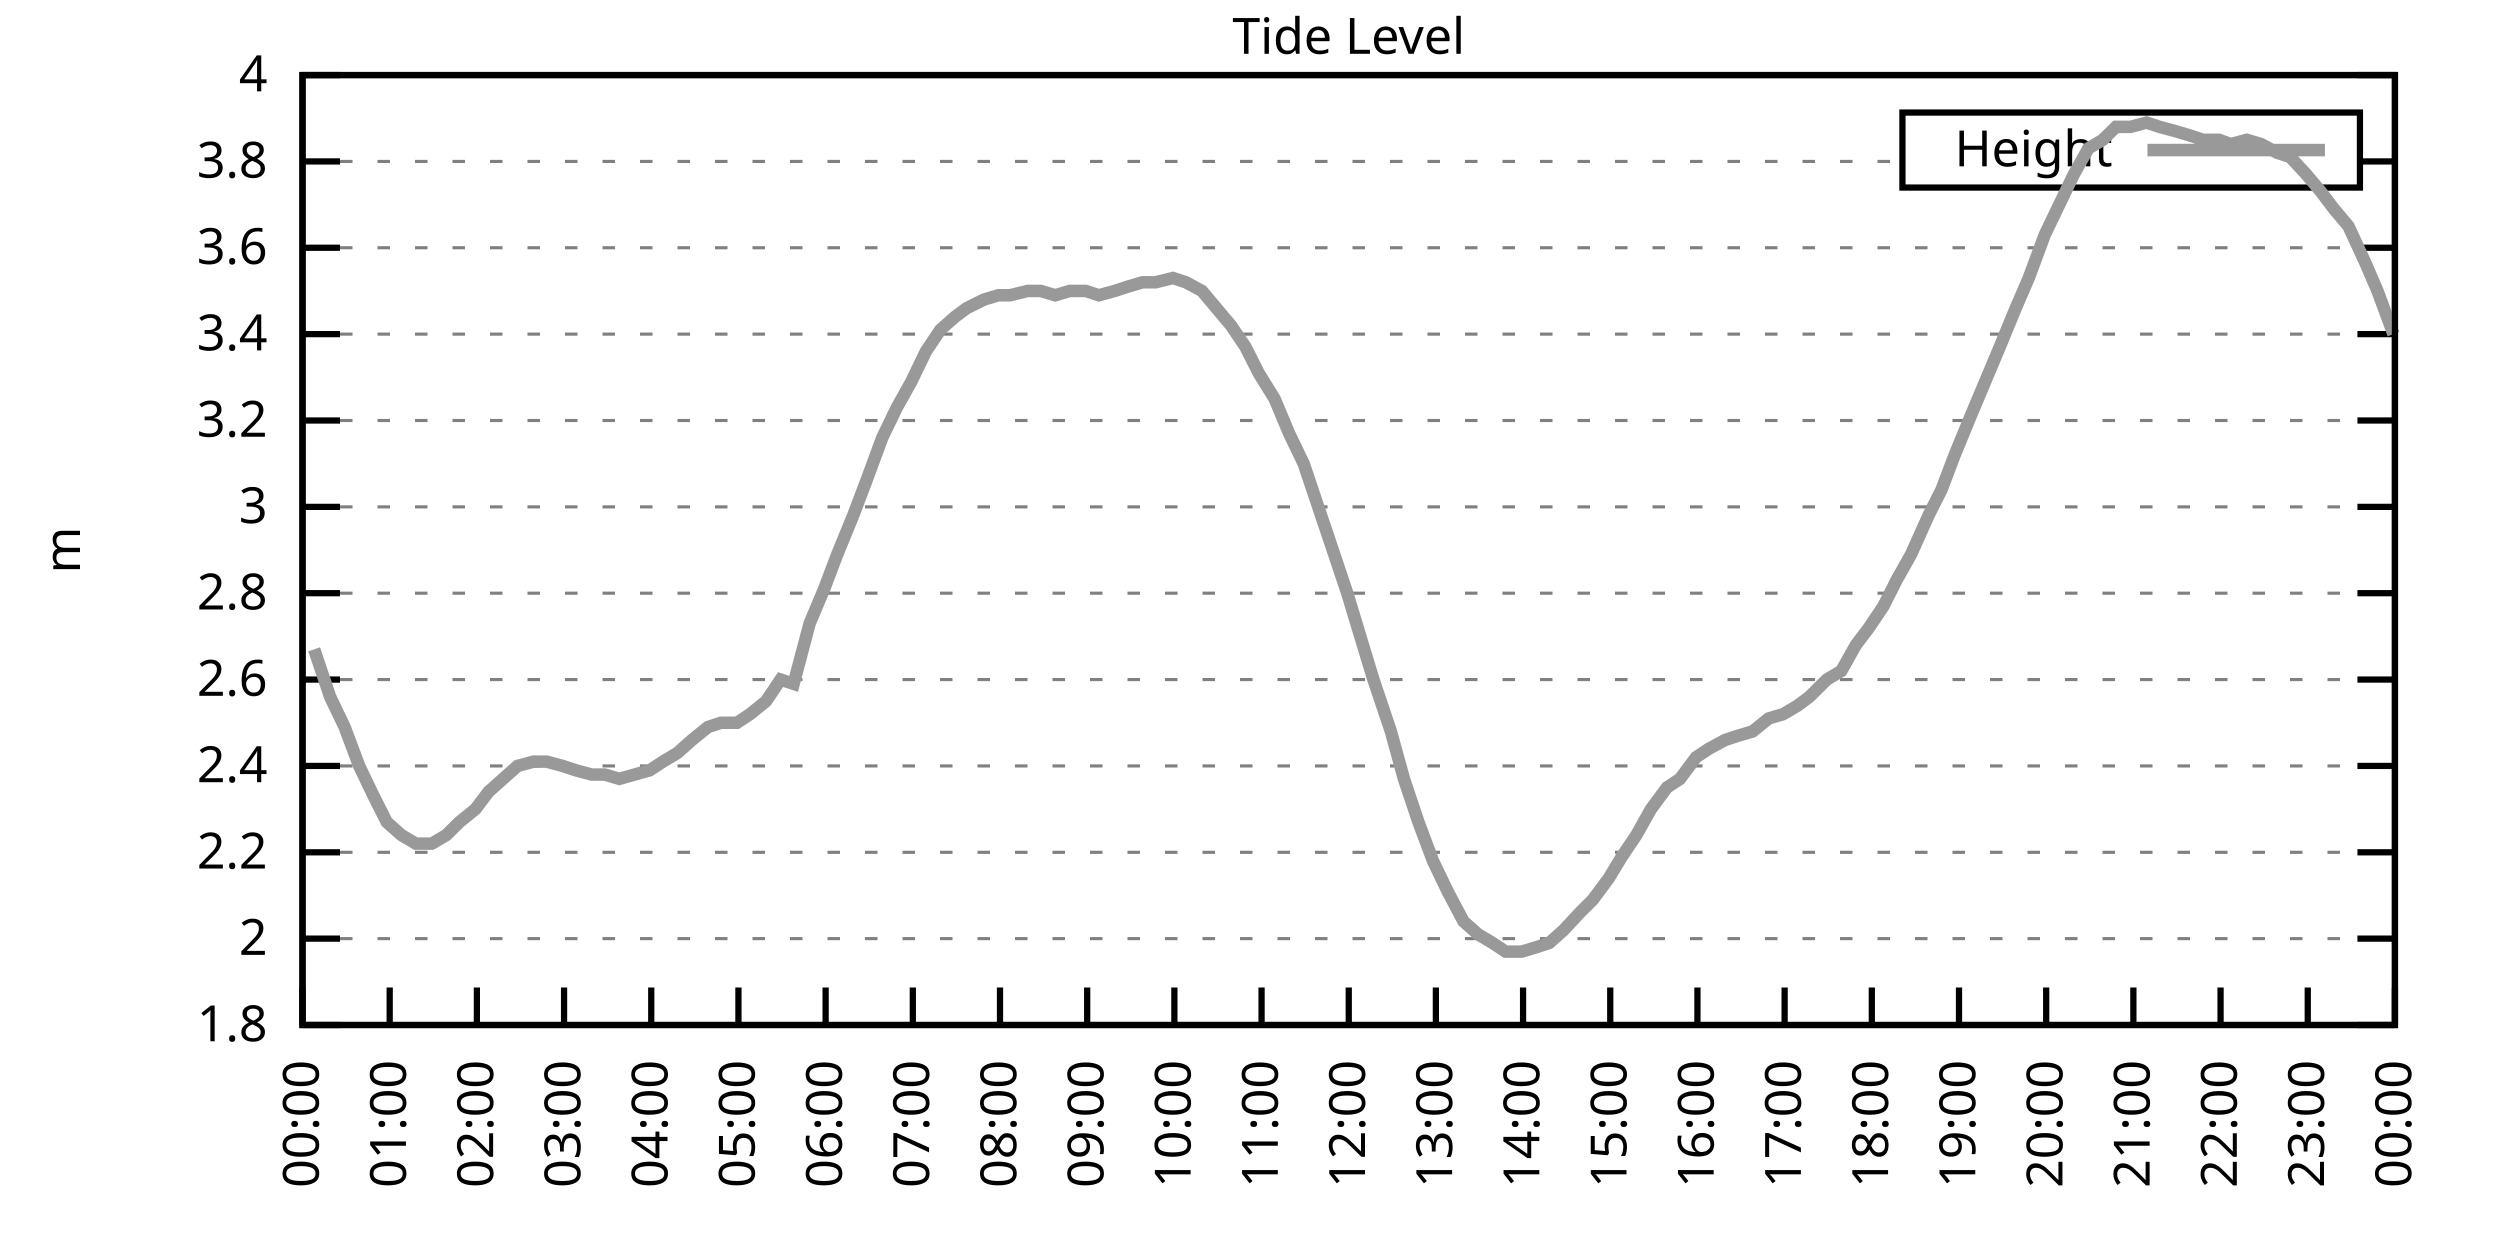
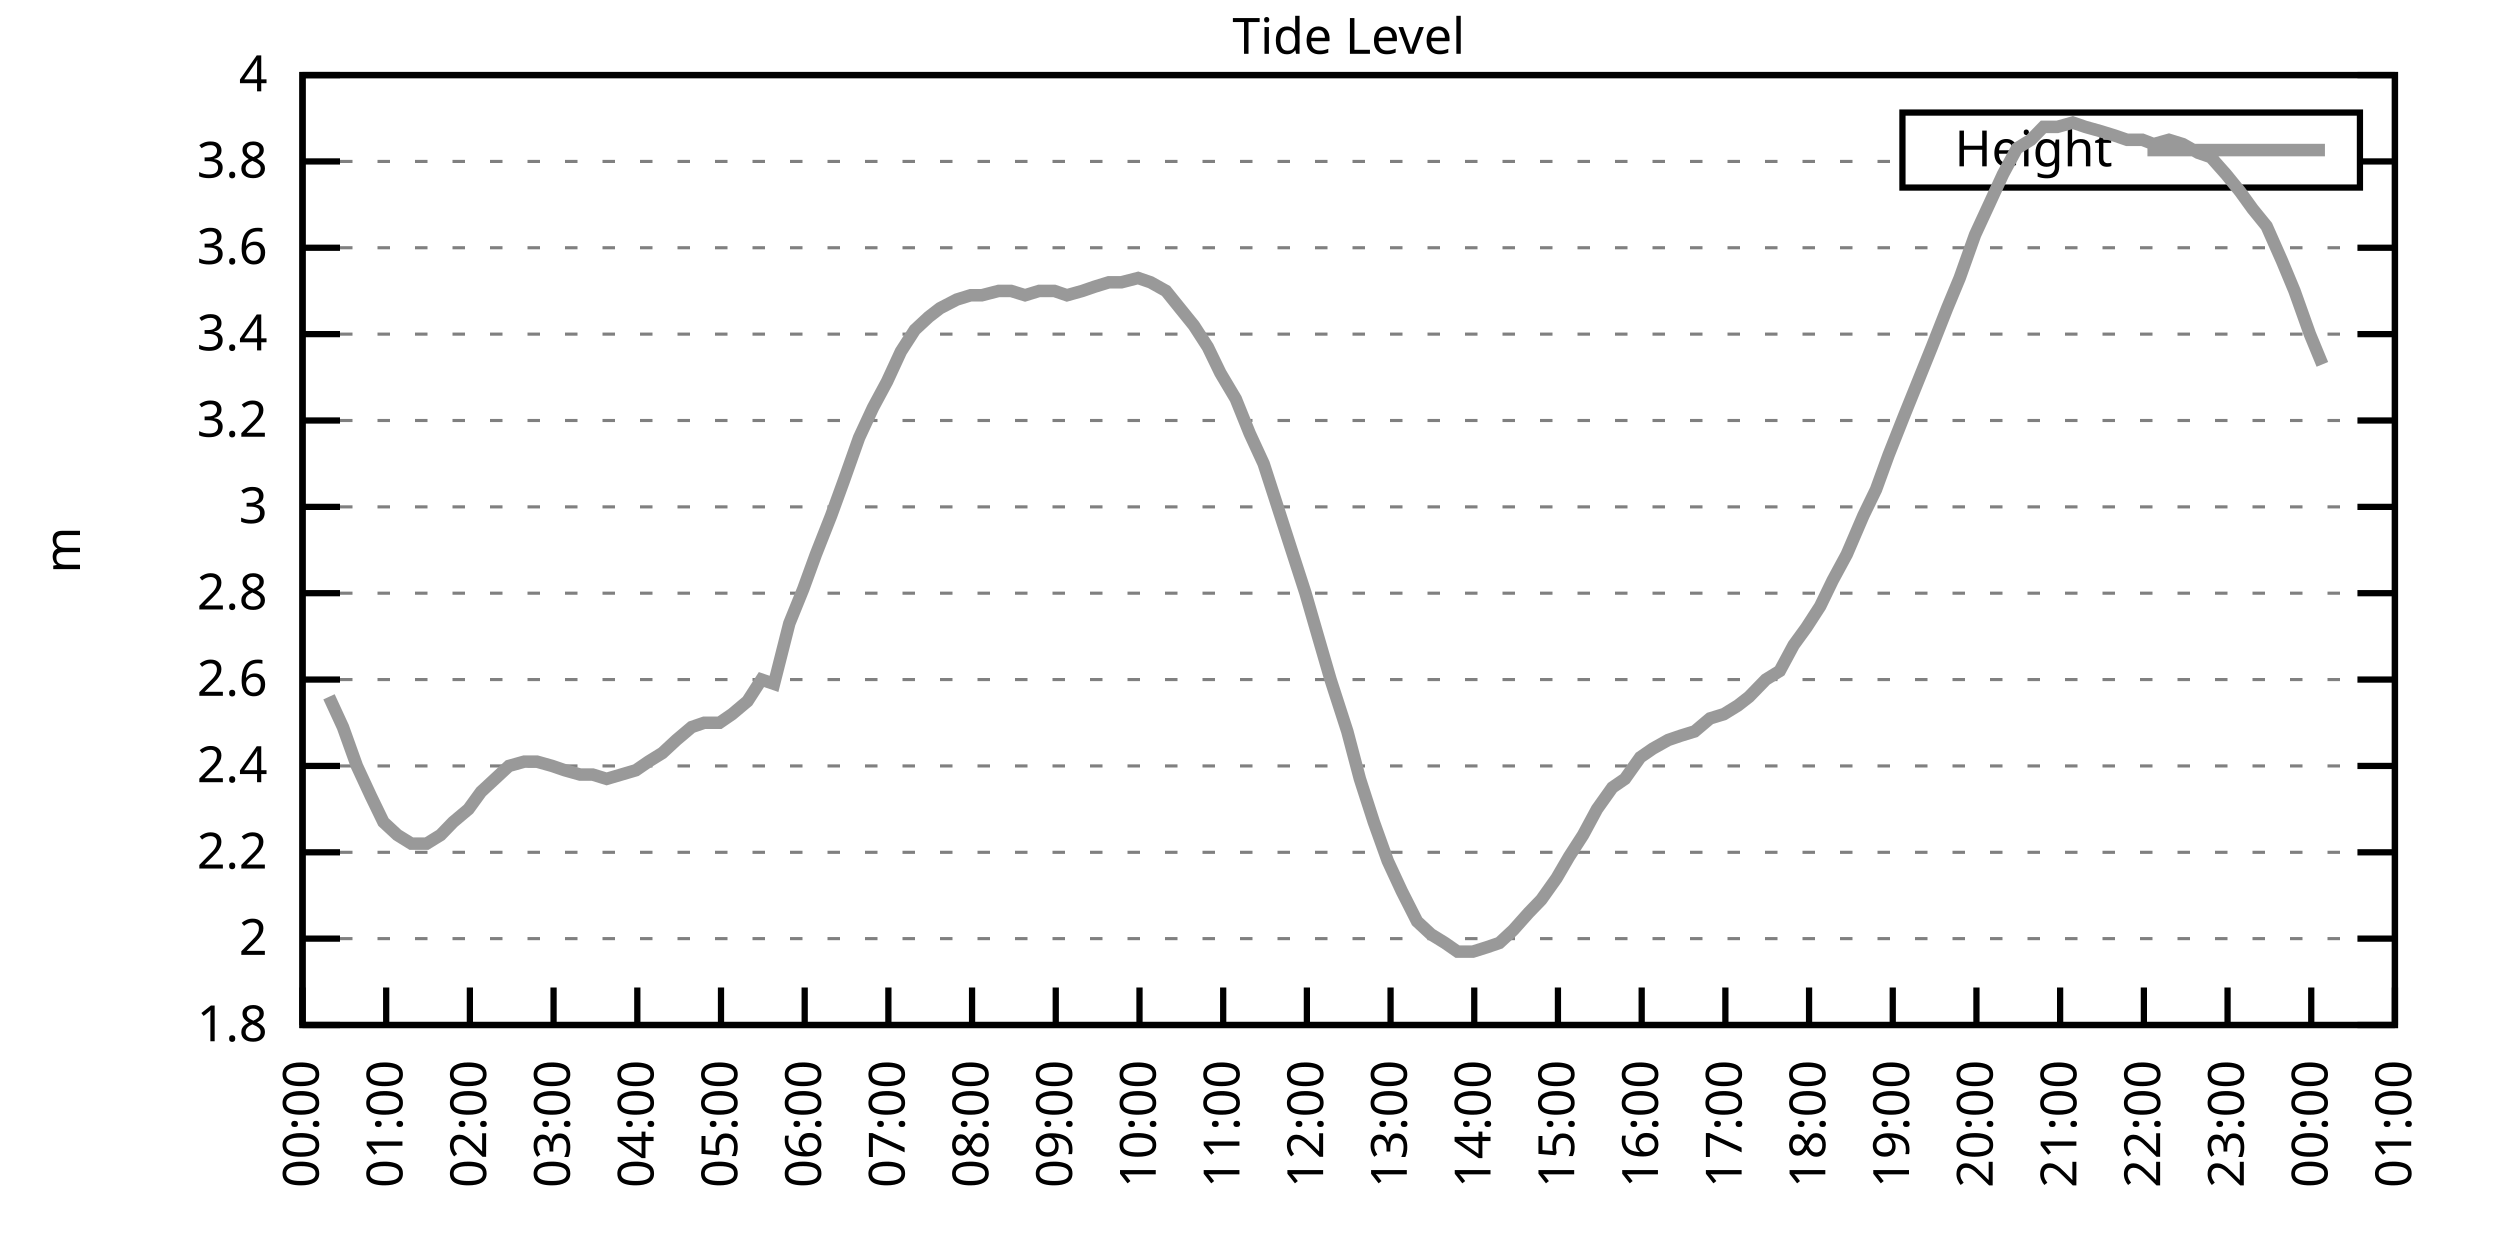
<svg xmlns="http://www.w3.org/2000/svg" xmlns:xlink="http://www.w3.org/1999/xlink" width="400" height="200" viewBox="0 0 400 200">
  <g id="gnuplot_canvas">
    <rect x="0" y="0" width="400" height="200" fill="none" />
    <defs>
      <circle id="gpDot" r="0.5" stroke-width="0.5" stroke="currentColor" />
      <path id="gpPt0" stroke-width="0.333" stroke="currentColor" d="M-1,0 h2 M0,-1 v2" />
      <path id="gpPt1" stroke-width="0.333" stroke="currentColor" d="M-1,-1 L1,1 M1,-1 L-1,1" />
      <path id="gpPt2" stroke-width="0.333" stroke="currentColor" d="M-1,0 L1,0 M0,-1 L0,1 M-1,-1 L1,1 M-1,1 L1,-1" />
      <rect id="gpPt3" stroke-width="0.333" stroke="currentColor" x="-1" y="-1" width="2" height="2" />
      <rect id="gpPt4" stroke-width="0.333" stroke="currentColor" fill="currentColor" x="-1" y="-1" width="2" height="2" />
      <circle id="gpPt5" stroke-width="0.333" stroke="currentColor" cx="0" cy="0" r="1" />
      <use xlink:href="#gpPt5" id="gpPt6" fill="currentColor" stroke="none" />
      <path id="gpPt7" stroke-width="0.333" stroke="currentColor" d="M0,-1.33 L-1.33,0.67 L1.33,0.67 z" />
      <use xlink:href="#gpPt7" id="gpPt8" fill="currentColor" stroke="none" />
      <use xlink:href="#gpPt7" id="gpPt9" stroke="currentColor" transform="rotate(180)" />
      <use xlink:href="#gpPt9" id="gpPt10" fill="currentColor" stroke="none" />
      <use xlink:href="#gpPt3" id="gpPt11" stroke="currentColor" transform="rotate(45)" />
      <use xlink:href="#gpPt11" id="gpPt12" fill="currentColor" stroke="none" />
      <path id="gpPt13" stroke-width="0.333" stroke="currentColor" d="M0,1.330 L1.265,0.411 L0.782,-1.067 L-0.782,-1.076 L-1.265,0.411 z" />
      <use xlink:href="#gpPt13" id="gpPt14" fill="currentColor" stroke="none" />
      <filter id="textbox" filterUnits="objectBoundingBox" x="0" y="0" height="1" width="1">
        <feFlood flood-color="white" flood-opacity="1" result="bgnd" />
        <feComposite in="SourceGraphic" in2="bgnd" operator="atop" />
      </filter>
      <filter id="greybox" filterUnits="objectBoundingBox" x="0" y="0" height="1" width="1">
        <feFlood flood-color="lightgrey" flood-opacity="1" result="grey" />
        <feComposite in="SourceGraphic" in2="grey" operator="atop" />
      </filter>
    </defs>
    <g fill="none" color="white" stroke="currentColor" stroke-width="1.00" stroke-linecap="butt" stroke-linejoin="miter">
</g>
    <g fill="none" color="black" stroke="currentColor" stroke-width="1.00" stroke-linecap="butt" stroke-linejoin="miter">
      <g stroke="none" shape-rendering="crispEdges">
        <polygon fill="rgb(255, 255, 255)" points="48.40,164.00 383.18,164.00 383.18,12.02 48.40,12.02 " />
      </g>
    </g>
    <g fill="none" color="black" stroke="currentColor" stroke-width="1.00" stroke-linecap="butt" stroke-linejoin="miter">
</g>
    <g fill="none" color="black" stroke="black" stroke-width="0.50" stroke-linecap="butt" stroke-linejoin="miter">
</g>
    <g fill="none" color="gray" stroke="currentColor" stroke-width="0.50" stroke-linecap="butt" stroke-linejoin="miter">
      <path stroke="gray" stroke-dasharray="2,4" class="gridline" d="M48.40,164.00 L383.19,164.00  " />
    </g>
    <g fill="none" color="gray" stroke="gray" stroke-width="1.00" stroke-linecap="butt" stroke-linejoin="miter">
</g>
    <g fill="none" color="black" stroke="currentColor" stroke-width="1.00" stroke-linecap="butt" stroke-linejoin="miter">
      <path stroke="black" d="M48.40,164.00 L54.40,164.00 M383.19,164.00 L377.19,164.00  " />
      <g transform="translate(42.80,166.60)" stroke="none" fill="black" font-family="Sans" font-size="8.00" text-anchor="end">
        <text>
          <tspan font-family="Sans"> 1.8</tspan>
        </text>
      </g>
    </g>
    <g fill="none" color="black" stroke="currentColor" stroke-width="1.00" stroke-linecap="butt" stroke-linejoin="miter">
</g>
    <g fill="none" color="black" stroke="black" stroke-width="0.50" stroke-linecap="butt" stroke-linejoin="miter">
</g>
    <g fill="none" color="gray" stroke="currentColor" stroke-width="0.50" stroke-linecap="butt" stroke-linejoin="miter">
      <path stroke="gray" stroke-dasharray="2,4" class="gridline" d="M48.40,150.18 L383.19,150.18  " />
    </g>
    <g fill="none" color="gray" stroke="gray" stroke-width="1.00" stroke-linecap="butt" stroke-linejoin="miter">
</g>
    <g fill="none" color="black" stroke="currentColor" stroke-width="1.00" stroke-linecap="butt" stroke-linejoin="miter">
      <path stroke="black" d="M48.40,150.18 L54.40,150.18 M383.19,150.18 L377.19,150.18  " />
      <g transform="translate(42.80,152.78)" stroke="none" fill="black" font-family="Sans" font-size="8.00" text-anchor="end">
        <text>
          <tspan font-family="Sans"> 2</tspan>
        </text>
      </g>
    </g>
    <g fill="none" color="black" stroke="currentColor" stroke-width="1.00" stroke-linecap="butt" stroke-linejoin="miter">
</g>
    <g fill="none" color="black" stroke="black" stroke-width="0.50" stroke-linecap="butt" stroke-linejoin="miter">
</g>
    <g fill="none" color="gray" stroke="currentColor" stroke-width="0.50" stroke-linecap="butt" stroke-linejoin="miter">
      <path stroke="gray" stroke-dasharray="2,4" class="gridline" d="M48.40,136.37 L383.19,136.37  " />
    </g>
    <g fill="none" color="gray" stroke="gray" stroke-width="1.00" stroke-linecap="butt" stroke-linejoin="miter">
</g>
    <g fill="none" color="black" stroke="currentColor" stroke-width="1.00" stroke-linecap="butt" stroke-linejoin="miter">
      <path stroke="black" d="M48.40,136.37 L54.40,136.37 M383.19,136.37 L377.19,136.37  " />
      <g transform="translate(42.80,138.97)" stroke="none" fill="black" font-family="Sans" font-size="8.00" text-anchor="end">
        <text>
          <tspan font-family="Sans"> 2.2</tspan>
        </text>
      </g>
    </g>
    <g fill="none" color="black" stroke="currentColor" stroke-width="1.00" stroke-linecap="butt" stroke-linejoin="miter">
</g>
    <g fill="none" color="black" stroke="black" stroke-width="0.50" stroke-linecap="butt" stroke-linejoin="miter">
</g>
    <g fill="none" color="gray" stroke="currentColor" stroke-width="0.50" stroke-linecap="butt" stroke-linejoin="miter">
      <path stroke="gray" stroke-dasharray="2,4" class="gridline" d="M48.40,122.55 L383.19,122.55  " />
    </g>
    <g fill="none" color="gray" stroke="gray" stroke-width="1.00" stroke-linecap="butt" stroke-linejoin="miter">
</g>
    <g fill="none" color="black" stroke="currentColor" stroke-width="1.00" stroke-linecap="butt" stroke-linejoin="miter">
      <path stroke="black" d="M48.40,122.55 L54.40,122.55 M383.19,122.55 L377.19,122.55  " />
      <g transform="translate(42.80,125.15)" stroke="none" fill="black" font-family="Sans" font-size="8.00" text-anchor="end">
        <text>
          <tspan font-family="Sans"> 2.4</tspan>
        </text>
      </g>
    </g>
    <g fill="none" color="black" stroke="currentColor" stroke-width="1.00" stroke-linecap="butt" stroke-linejoin="miter">
</g>
    <g fill="none" color="black" stroke="black" stroke-width="0.50" stroke-linecap="butt" stroke-linejoin="miter">
</g>
    <g fill="none" color="gray" stroke="currentColor" stroke-width="0.50" stroke-linecap="butt" stroke-linejoin="miter">
      <path stroke="gray" stroke-dasharray="2,4" class="gridline" d="M48.40,108.73 L383.19,108.73  " />
    </g>
    <g fill="none" color="gray" stroke="gray" stroke-width="1.00" stroke-linecap="butt" stroke-linejoin="miter">
</g>
    <g fill="none" color="black" stroke="currentColor" stroke-width="1.00" stroke-linecap="butt" stroke-linejoin="miter">
      <path stroke="black" d="M48.40,108.73 L54.40,108.73 M383.19,108.73 L377.19,108.73  " />
      <g transform="translate(42.80,111.33)" stroke="none" fill="black" font-family="Sans" font-size="8.00" text-anchor="end">
        <text>
          <tspan font-family="Sans"> 2.6</tspan>
        </text>
      </g>
    </g>
    <g fill="none" color="black" stroke="currentColor" stroke-width="1.00" stroke-linecap="butt" stroke-linejoin="miter">
</g>
    <g fill="none" color="black" stroke="black" stroke-width="0.50" stroke-linecap="butt" stroke-linejoin="miter">
</g>
    <g fill="none" color="gray" stroke="currentColor" stroke-width="0.50" stroke-linecap="butt" stroke-linejoin="miter">
      <path stroke="gray" stroke-dasharray="2,4" class="gridline" d="M48.40,94.91 L383.19,94.91  " />
    </g>
    <g fill="none" color="gray" stroke="gray" stroke-width="1.00" stroke-linecap="butt" stroke-linejoin="miter">
</g>
    <g fill="none" color="black" stroke="currentColor" stroke-width="1.00" stroke-linecap="butt" stroke-linejoin="miter">
      <path stroke="black" d="M48.40,94.91 L54.40,94.91 M383.19,94.91 L377.19,94.91  " />
      <g transform="translate(42.80,97.51)" stroke="none" fill="black" font-family="Sans" font-size="8.00" text-anchor="end">
        <text>
          <tspan font-family="Sans"> 2.8</tspan>
        </text>
      </g>
    </g>
    <g fill="none" color="black" stroke="currentColor" stroke-width="1.00" stroke-linecap="butt" stroke-linejoin="miter">
</g>
    <g fill="none" color="black" stroke="black" stroke-width="0.50" stroke-linecap="butt" stroke-linejoin="miter">
</g>
    <g fill="none" color="gray" stroke="currentColor" stroke-width="0.50" stroke-linecap="butt" stroke-linejoin="miter">
      <path stroke="gray" stroke-dasharray="2,4" class="gridline" d="M48.40,81.10 L383.19,81.10  " />
    </g>
    <g fill="none" color="gray" stroke="gray" stroke-width="1.00" stroke-linecap="butt" stroke-linejoin="miter">
</g>
    <g fill="none" color="black" stroke="currentColor" stroke-width="1.00" stroke-linecap="butt" stroke-linejoin="miter">
      <path stroke="black" d="M48.40,81.10 L54.40,81.10 M383.19,81.10 L377.19,81.10  " />
      <g transform="translate(42.80,83.70)" stroke="none" fill="black" font-family="Sans" font-size="8.00" text-anchor="end">
        <text>
          <tspan font-family="Sans"> 3</tspan>
        </text>
      </g>
    </g>
    <g fill="none" color="black" stroke="currentColor" stroke-width="1.00" stroke-linecap="butt" stroke-linejoin="miter">
</g>
    <g fill="none" color="black" stroke="black" stroke-width="0.50" stroke-linecap="butt" stroke-linejoin="miter">
</g>
    <g fill="none" color="gray" stroke="currentColor" stroke-width="0.50" stroke-linecap="butt" stroke-linejoin="miter">
      <path stroke="gray" stroke-dasharray="2,4" class="gridline" d="M48.40,67.28 L383.19,67.28  " />
    </g>
    <g fill="none" color="gray" stroke="gray" stroke-width="1.00" stroke-linecap="butt" stroke-linejoin="miter">
</g>
    <g fill="none" color="black" stroke="currentColor" stroke-width="1.00" stroke-linecap="butt" stroke-linejoin="miter">
      <path stroke="black" d="M48.40,67.28 L54.40,67.28 M383.19,67.28 L377.19,67.28  " />
      <g transform="translate(42.80,69.88)" stroke="none" fill="black" font-family="Sans" font-size="8.00" text-anchor="end">
        <text>
          <tspan font-family="Sans"> 3.2</tspan>
        </text>
      </g>
    </g>
    <g fill="none" color="black" stroke="currentColor" stroke-width="1.00" stroke-linecap="butt" stroke-linejoin="miter">
</g>
    <g fill="none" color="black" stroke="black" stroke-width="0.50" stroke-linecap="butt" stroke-linejoin="miter">
</g>
    <g fill="none" color="gray" stroke="currentColor" stroke-width="0.50" stroke-linecap="butt" stroke-linejoin="miter">
      <path stroke="gray" stroke-dasharray="2,4" class="gridline" d="M48.40,53.46 L383.19,53.46  " />
    </g>
    <g fill="none" color="gray" stroke="gray" stroke-width="1.00" stroke-linecap="butt" stroke-linejoin="miter">
</g>
    <g fill="none" color="black" stroke="currentColor" stroke-width="1.00" stroke-linecap="butt" stroke-linejoin="miter">
      <path stroke="black" d="M48.40,53.46 L54.40,53.46 M383.19,53.46 L377.19,53.46  " />
      <g transform="translate(42.80,56.06)" stroke="none" fill="black" font-family="Sans" font-size="8.00" text-anchor="end">
        <text>
          <tspan font-family="Sans"> 3.4</tspan>
        </text>
      </g>
    </g>
    <g fill="none" color="black" stroke="currentColor" stroke-width="1.00" stroke-linecap="butt" stroke-linejoin="miter">
</g>
    <g fill="none" color="black" stroke="black" stroke-width="0.50" stroke-linecap="butt" stroke-linejoin="miter">
</g>
    <g fill="none" color="gray" stroke="currentColor" stroke-width="0.50" stroke-linecap="butt" stroke-linejoin="miter">
      <path stroke="gray" stroke-dasharray="2,4" class="gridline" d="M48.40,39.64 L383.19,39.64  " />
    </g>
    <g fill="none" color="gray" stroke="gray" stroke-width="1.00" stroke-linecap="butt" stroke-linejoin="miter">
</g>
    <g fill="none" color="black" stroke="currentColor" stroke-width="1.00" stroke-linecap="butt" stroke-linejoin="miter">
      <path stroke="black" d="M48.40,39.64 L54.40,39.64 M383.19,39.64 L377.19,39.64  " />
      <g transform="translate(42.80,42.24)" stroke="none" fill="black" font-family="Sans" font-size="8.00" text-anchor="end">
        <text>
          <tspan font-family="Sans"> 3.6</tspan>
        </text>
      </g>
    </g>
    <g fill="none" color="black" stroke="currentColor" stroke-width="1.00" stroke-linecap="butt" stroke-linejoin="miter">
</g>
    <g fill="none" color="black" stroke="black" stroke-width="0.50" stroke-linecap="butt" stroke-linejoin="miter">
</g>
    <g fill="none" color="gray" stroke="currentColor" stroke-width="0.50" stroke-linecap="butt" stroke-linejoin="miter">
      <path stroke="gray" stroke-dasharray="2,4" class="gridline" d="M48.40,25.83 L304.39,25.83 M377.59,25.83 L383.19,25.83  " />
    </g>
    <g fill="none" color="gray" stroke="gray" stroke-width="1.00" stroke-linecap="butt" stroke-linejoin="miter">
</g>
    <g fill="none" color="black" stroke="currentColor" stroke-width="1.00" stroke-linecap="butt" stroke-linejoin="miter">
      <path stroke="black" d="M48.40,25.83 L54.40,25.83 M383.19,25.83 L377.19,25.83  " />
      <g transform="translate(42.80,28.43)" stroke="none" fill="black" font-family="Sans" font-size="8.00" text-anchor="end">
        <text>
          <tspan font-family="Sans"> 3.8</tspan>
        </text>
      </g>
    </g>
    <g fill="none" color="black" stroke="currentColor" stroke-width="1.00" stroke-linecap="butt" stroke-linejoin="miter">
</g>
    <g fill="none" color="black" stroke="black" stroke-width="0.50" stroke-linecap="butt" stroke-linejoin="miter">
</g>
    <g fill="none" color="gray" stroke="currentColor" stroke-width="0.50" stroke-linecap="butt" stroke-linejoin="miter">
      <path stroke="gray" stroke-dasharray="2,4" class="gridline" d="M48.40,12.01 L383.19,12.01  " />
    </g>
    <g fill="none" color="gray" stroke="gray" stroke-width="1.00" stroke-linecap="butt" stroke-linejoin="miter">
</g>
    <g fill="none" color="black" stroke="currentColor" stroke-width="1.00" stroke-linecap="butt" stroke-linejoin="miter">
      <path stroke="black" d="M48.40,12.01 L54.40,12.01 M383.19,12.01 L377.19,12.01  " />
      <g transform="translate(42.80,14.61)" stroke="none" fill="black" font-family="Sans" font-size="8.00" text-anchor="end">
        <text>
          <tspan font-family="Sans"> 4</tspan>
        </text>
      </g>
    </g>
    <g fill="none" color="black" stroke="currentColor" stroke-width="1.00" stroke-linecap="butt" stroke-linejoin="miter">
      <path stroke="black" d="M48.40,164.00 L48.40,158.00  " />
      <g transform="translate(51.00,169.60) rotate(270.00)" stroke="none" fill="black" font-family="Sans" font-size="8.00" text-anchor="end">
        <text>
          <tspan font-family="Sans">00:00</tspan>
        </text>
      </g>
    </g>
    <g fill="none" color="black" stroke="currentColor" stroke-width="1.00" stroke-linecap="butt" stroke-linejoin="miter">
-       <path stroke="black" d="M62.35,164.00 L62.35,158.00  " />
-       <g transform="translate(64.95,169.60) rotate(270.00)" stroke="none" fill="black" font-family="Sans" font-size="8.00" text-anchor="end">
+       <path stroke="black" d="M61.79,164.00 L61.79,158.00  " />
+       <g transform="translate(64.39,169.60) rotate(270.00)" stroke="none" fill="black" font-family="Sans" font-size="8.00" text-anchor="end">
        <text>
          <tspan font-family="Sans">01:00</tspan>
        </text>
      </g>
    </g>
    <g fill="none" color="black" stroke="currentColor" stroke-width="1.00" stroke-linecap="butt" stroke-linejoin="miter">
-       <path stroke="black" d="M76.30,164.00 L76.30,158.00  " />
-       <g transform="translate(78.90,169.60) rotate(270.00)" stroke="none" fill="black" font-family="Sans" font-size="8.00" text-anchor="end">
+       <path stroke="black" d="M75.18,164.00 L75.18,158.00  " />
+       <g transform="translate(77.78,169.60) rotate(270.00)" stroke="none" fill="black" font-family="Sans" font-size="8.00" text-anchor="end">
        <text>
          <tspan font-family="Sans">02:00</tspan>
        </text>
      </g>
    </g>
    <g fill="none" color="black" stroke="currentColor" stroke-width="1.00" stroke-linecap="butt" stroke-linejoin="miter">
-       <path stroke="black" d="M90.25,164.00 L90.25,158.00  " />
-       <g transform="translate(92.85,169.60) rotate(270.00)" stroke="none" fill="black" font-family="Sans" font-size="8.00" text-anchor="end">
+       <path stroke="black" d="M88.57,164.00 L88.57,158.00  " />
+       <g transform="translate(91.17,169.60) rotate(270.00)" stroke="none" fill="black" font-family="Sans" font-size="8.00" text-anchor="end">
        <text>
          <tspan font-family="Sans">03:00</tspan>
        </text>
      </g>
    </g>
    <g fill="none" color="black" stroke="currentColor" stroke-width="1.00" stroke-linecap="butt" stroke-linejoin="miter">
-       <path stroke="black" d="M104.20,164.00 L104.20,158.00  " />
-       <g transform="translate(106.80,169.60) rotate(270.00)" stroke="none" fill="black" font-family="Sans" font-size="8.00" text-anchor="end">
+       <path stroke="black" d="M101.97,164.00 L101.97,158.00  " />
+       <g transform="translate(104.57,169.60) rotate(270.00)" stroke="none" fill="black" font-family="Sans" font-size="8.00" text-anchor="end">
        <text>
          <tspan font-family="Sans">04:00</tspan>
        </text>
      </g>
    </g>
    <g fill="none" color="black" stroke="currentColor" stroke-width="1.00" stroke-linecap="butt" stroke-linejoin="miter">
-       <path stroke="black" d="M118.15,164.00 L118.15,158.00  " />
-       <g transform="translate(120.75,169.60) rotate(270.00)" stroke="none" fill="black" font-family="Sans" font-size="8.00" text-anchor="end">
+       <path stroke="black" d="M115.36,164.00 L115.36,158.00  " />
+       <g transform="translate(117.96,169.60) rotate(270.00)" stroke="none" fill="black" font-family="Sans" font-size="8.00" text-anchor="end">
        <text>
          <tspan font-family="Sans">05:00</tspan>
        </text>
      </g>
    </g>
    <g fill="none" color="black" stroke="currentColor" stroke-width="1.00" stroke-linecap="butt" stroke-linejoin="miter">
-       <path stroke="black" d="M132.10,164.00 L132.10,158.00  " />
-       <g transform="translate(134.70,169.60) rotate(270.00)" stroke="none" fill="black" font-family="Sans" font-size="8.00" text-anchor="end">
+       <path stroke="black" d="M128.75,164.00 L128.75,158.00  " />
+       <g transform="translate(131.35,169.60) rotate(270.00)" stroke="none" fill="black" font-family="Sans" font-size="8.00" text-anchor="end">
        <text>
          <tspan font-family="Sans">06:00</tspan>
        </text>
      </g>
    </g>
    <g fill="none" color="black" stroke="currentColor" stroke-width="1.00" stroke-linecap="butt" stroke-linejoin="miter">
-       <path stroke="black" d="M146.05,164.00 L146.05,158.00  " />
-       <g transform="translate(148.65,169.60) rotate(270.00)" stroke="none" fill="black" font-family="Sans" font-size="8.00" text-anchor="end">
+       <path stroke="black" d="M142.14,164.00 L142.14,158.00  " />
+       <g transform="translate(144.74,169.60) rotate(270.00)" stroke="none" fill="black" font-family="Sans" font-size="8.00" text-anchor="end">
        <text>
          <tspan font-family="Sans">07:00</tspan>
        </text>
      </g>
    </g>
    <g fill="none" color="black" stroke="currentColor" stroke-width="1.00" stroke-linecap="butt" stroke-linejoin="miter">
-       <path stroke="black" d="M160.00,164.00 L160.00,158.00  " />
-       <g transform="translate(162.60,169.60) rotate(270.00)" stroke="none" fill="black" font-family="Sans" font-size="8.00" text-anchor="end">
+       <path stroke="black" d="M155.53,164.00 L155.53,158.00  " />
+       <g transform="translate(158.13,169.60) rotate(270.00)" stroke="none" fill="black" font-family="Sans" font-size="8.00" text-anchor="end">
        <text>
          <tspan font-family="Sans">08:00</tspan>
        </text>
      </g>
    </g>
    <g fill="none" color="black" stroke="currentColor" stroke-width="1.00" stroke-linecap="butt" stroke-linejoin="miter">
-       <path stroke="black" d="M173.95,164.00 L173.95,158.00  " />
-       <g transform="translate(176.55,169.60) rotate(270.00)" stroke="none" fill="black" font-family="Sans" font-size="8.00" text-anchor="end">
+       <path stroke="black" d="M168.92,164.00 L168.92,158.00  " />
+       <g transform="translate(171.52,169.60) rotate(270.00)" stroke="none" fill="black" font-family="Sans" font-size="8.00" text-anchor="end">
        <text>
          <tspan font-family="Sans">09:00</tspan>
        </text>
      </g>
    </g>
    <g fill="none" color="black" stroke="currentColor" stroke-width="1.00" stroke-linecap="butt" stroke-linejoin="miter">
-       <path stroke="black" d="M187.90,164.00 L187.90,158.00  " />
-       <g transform="translate(190.50,169.60) rotate(270.00)" stroke="none" fill="black" font-family="Sans" font-size="8.00" text-anchor="end">
+       <path stroke="black" d="M182.32,164.00 L182.32,158.00  " />
+       <g transform="translate(184.92,169.60) rotate(270.00)" stroke="none" fill="black" font-family="Sans" font-size="8.00" text-anchor="end">
        <text>
          <tspan font-family="Sans">10:00</tspan>
        </text>
      </g>
    </g>
    <g fill="none" color="black" stroke="currentColor" stroke-width="1.00" stroke-linecap="butt" stroke-linejoin="miter">
-       <path stroke="black" d="M201.85,164.00 L201.85,158.00  " />
-       <g transform="translate(204.45,169.60) rotate(270.00)" stroke="none" fill="black" font-family="Sans" font-size="8.00" text-anchor="end">
+       <path stroke="black" d="M195.71,164.00 L195.71,158.00  " />
+       <g transform="translate(198.31,169.60) rotate(270.00)" stroke="none" fill="black" font-family="Sans" font-size="8.00" text-anchor="end">
        <text>
          <tspan font-family="Sans">11:00</tspan>
        </text>
      </g>
    </g>
    <g fill="none" color="black" stroke="currentColor" stroke-width="1.00" stroke-linecap="butt" stroke-linejoin="miter">
-       <path stroke="black" d="M215.80,164.00 L215.80,158.00  " />
-       <g transform="translate(218.40,169.60) rotate(270.00)" stroke="none" fill="black" font-family="Sans" font-size="8.00" text-anchor="end">
+       <path stroke="black" d="M209.10,164.00 L209.10,158.00  " />
+       <g transform="translate(211.70,169.60) rotate(270.00)" stroke="none" fill="black" font-family="Sans" font-size="8.00" text-anchor="end">
        <text>
          <tspan font-family="Sans">12:00</tspan>
        </text>
      </g>
    </g>
    <g fill="none" color="black" stroke="currentColor" stroke-width="1.00" stroke-linecap="butt" stroke-linejoin="miter">
-       <path stroke="black" d="M229.74,164.00 L229.74,158.00  " />
-       <g transform="translate(232.34,169.60) rotate(270.00)" stroke="none" fill="black" font-family="Sans" font-size="8.00" text-anchor="end">
+       <path stroke="black" d="M222.49,164.00 L222.49,158.00  " />
+       <g transform="translate(225.09,169.60) rotate(270.00)" stroke="none" fill="black" font-family="Sans" font-size="8.00" text-anchor="end">
        <text>
          <tspan font-family="Sans">13:00</tspan>
        </text>
      </g>
    </g>
    <g fill="none" color="black" stroke="currentColor" stroke-width="1.00" stroke-linecap="butt" stroke-linejoin="miter">
-       <path stroke="black" d="M243.69,164.00 L243.69,158.00  " />
-       <g transform="translate(246.29,169.60) rotate(270.00)" stroke="none" fill="black" font-family="Sans" font-size="8.00" text-anchor="end">
+       <path stroke="black" d="M235.88,164.00 L235.88,158.00  " />
+       <g transform="translate(238.48,169.60) rotate(270.00)" stroke="none" fill="black" font-family="Sans" font-size="8.00" text-anchor="end">
        <text>
          <tspan font-family="Sans">14:00</tspan>
        </text>
      </g>
    </g>
    <g fill="none" color="black" stroke="currentColor" stroke-width="1.00" stroke-linecap="butt" stroke-linejoin="miter">
-       <path stroke="black" d="M257.64,164.00 L257.64,158.00  " />
-       <g transform="translate(260.24,169.60) rotate(270.00)" stroke="none" fill="black" font-family="Sans" font-size="8.00" text-anchor="end">
+       <path stroke="black" d="M249.27,164.00 L249.27,158.00  " />
+       <g transform="translate(251.87,169.60) rotate(270.00)" stroke="none" fill="black" font-family="Sans" font-size="8.00" text-anchor="end">
        <text>
          <tspan font-family="Sans">15:00</tspan>
        </text>
      </g>
    </g>
    <g fill="none" color="black" stroke="currentColor" stroke-width="1.00" stroke-linecap="butt" stroke-linejoin="miter">
-       <path stroke="black" d="M271.59,164.00 L271.59,158.00  " />
-       <g transform="translate(274.19,169.60) rotate(270.00)" stroke="none" fill="black" font-family="Sans" font-size="8.00" text-anchor="end">
+       <path stroke="black" d="M262.67,164.00 L262.67,158.00  " />
+       <g transform="translate(265.27,169.60) rotate(270.00)" stroke="none" fill="black" font-family="Sans" font-size="8.00" text-anchor="end">
        <text>
          <tspan font-family="Sans">16:00</tspan>
        </text>
      </g>
    </g>
    <g fill="none" color="black" stroke="currentColor" stroke-width="1.00" stroke-linecap="butt" stroke-linejoin="miter">
-       <path stroke="black" d="M285.54,164.00 L285.54,158.00  " />
-       <g transform="translate(288.14,169.60) rotate(270.00)" stroke="none" fill="black" font-family="Sans" font-size="8.00" text-anchor="end">
+       <path stroke="black" d="M276.06,164.00 L276.06,158.00  " />
+       <g transform="translate(278.66,169.60) rotate(270.00)" stroke="none" fill="black" font-family="Sans" font-size="8.00" text-anchor="end">
        <text>
          <tspan font-family="Sans">17:00</tspan>
        </text>
      </g>
    </g>
    <g fill="none" color="black" stroke="currentColor" stroke-width="1.00" stroke-linecap="butt" stroke-linejoin="miter">
-       <path stroke="black" d="M299.49,164.00 L299.49,158.00  " />
-       <g transform="translate(302.09,169.60) rotate(270.00)" stroke="none" fill="black" font-family="Sans" font-size="8.00" text-anchor="end">
+       <path stroke="black" d="M289.45,164.00 L289.45,158.00  " />
+       <g transform="translate(292.05,169.60) rotate(270.00)" stroke="none" fill="black" font-family="Sans" font-size="8.00" text-anchor="end">
        <text>
          <tspan font-family="Sans">18:00</tspan>
        </text>
      </g>
    </g>
    <g fill="none" color="black" stroke="currentColor" stroke-width="1.00" stroke-linecap="butt" stroke-linejoin="miter">
-       <path stroke="black" d="M313.44,164.00 L313.44,158.00  " />
-       <g transform="translate(316.04,169.60) rotate(270.00)" stroke="none" fill="black" font-family="Sans" font-size="8.00" text-anchor="end">
+       <path stroke="black" d="M302.84,164.00 L302.84,158.00  " />
+       <g transform="translate(305.44,169.60) rotate(270.00)" stroke="none" fill="black" font-family="Sans" font-size="8.00" text-anchor="end">
        <text>
          <tspan font-family="Sans">19:00</tspan>
        </text>
      </g>
    </g>
    <g fill="none" color="black" stroke="currentColor" stroke-width="1.00" stroke-linecap="butt" stroke-linejoin="miter">
-       <path stroke="black" d="M327.39,164.00 L327.39,158.00  " />
-       <g transform="translate(329.99,169.60) rotate(270.00)" stroke="none" fill="black" font-family="Sans" font-size="8.00" text-anchor="end">
+       <path stroke="black" d="M316.23,164.00 L316.23,158.00  " />
+       <g transform="translate(318.83,169.60) rotate(270.00)" stroke="none" fill="black" font-family="Sans" font-size="8.00" text-anchor="end">
        <text>
          <tspan font-family="Sans">20:00</tspan>
        </text>
      </g>
    </g>
    <g fill="none" color="black" stroke="currentColor" stroke-width="1.00" stroke-linecap="butt" stroke-linejoin="miter">
-       <path stroke="black" d="M341.34,164.00 L341.34,158.00  " />
-       <g transform="translate(343.94,169.60) rotate(270.00)" stroke="none" fill="black" font-family="Sans" font-size="8.00" text-anchor="end">
+       <path stroke="black" d="M329.62,164.00 L329.62,158.00  " />
+       <g transform="translate(332.22,169.60) rotate(270.00)" stroke="none" fill="black" font-family="Sans" font-size="8.00" text-anchor="end">
        <text>
          <tspan font-family="Sans">21:00</tspan>
        </text>
      </g>
    </g>
    <g fill="none" color="black" stroke="currentColor" stroke-width="1.00" stroke-linecap="butt" stroke-linejoin="miter">
-       <path stroke="black" d="M355.29,164.00 L355.29,158.00  " />
-       <g transform="translate(357.89,169.60) rotate(270.00)" stroke="none" fill="black" font-family="Sans" font-size="8.00" text-anchor="end">
+       <path stroke="black" d="M343.02,164.00 L343.02,158.00  " />
+       <g transform="translate(345.62,169.60) rotate(270.00)" stroke="none" fill="black" font-family="Sans" font-size="8.00" text-anchor="end">
        <text>
          <tspan font-family="Sans">22:00</tspan>
        </text>
      </g>
    </g>
    <g fill="none" color="black" stroke="currentColor" stroke-width="1.00" stroke-linecap="butt" stroke-linejoin="miter">
-       <path stroke="black" d="M369.24,164.00 L369.24,158.00  " />
-       <g transform="translate(371.84,169.60) rotate(270.00)" stroke="none" fill="black" font-family="Sans" font-size="8.00" text-anchor="end">
+       <path stroke="black" d="M356.41,164.00 L356.41,158.00  " />
+       <g transform="translate(359.01,169.60) rotate(270.00)" stroke="none" fill="black" font-family="Sans" font-size="8.00" text-anchor="end">
        <text>
          <tspan font-family="Sans">23:00</tspan>
+         </text>
+       </g>
+     </g>
+     <g fill="none" color="black" stroke="currentColor" stroke-width="1.00" stroke-linecap="butt" stroke-linejoin="miter">
+       <path stroke="black" d="M369.80,164.00 L369.80,158.00  " />
+       <g transform="translate(372.40,169.60) rotate(270.00)" stroke="none" fill="black" font-family="Sans" font-size="8.00" text-anchor="end">
+         <text>
+           <tspan font-family="Sans">00:00</tspan>
        </text>
      </g>
    </g>
    <g fill="none" color="black" stroke="currentColor" stroke-width="1.00" stroke-linecap="butt" stroke-linejoin="miter">
      <path stroke="black" d="M383.19,164.00 L383.19,158.00  " />
      <g transform="translate(385.79,169.60) rotate(270.00)" stroke="none" fill="black" font-family="Sans" font-size="8.00" text-anchor="end">
        <text>
-           <tspan font-family="Sans">00:00</tspan>
+           <tspan font-family="Sans">01:00</tspan>
        </text>
      </g>
    </g>
    <g fill="none" color="black" stroke="currentColor" stroke-width="1.00" stroke-linecap="butt" stroke-linejoin="miter">
</g>
    <g fill="none" color="black" stroke="currentColor" stroke-width="1.00" stroke-linecap="butt" stroke-linejoin="miter">
      <path stroke="black" d="M48.40,12.01 L48.40,164.00 L383.19,164.00 L383.19,12.01 L48.40,12.01 Z  " />
    </g>
    <g fill="none" color="black" stroke="currentColor" stroke-width="1.00" stroke-linecap="butt" stroke-linejoin="miter">
</g>
    <g fill="none" color="black" stroke="currentColor" stroke-width="1.00" stroke-linecap="butt" stroke-linejoin="miter">
      <path stroke="black" d="M304.39,30.01 L304.39,18.01 L377.59,18.01 L377.59,30.01 L304.39,30.01 Z  " />
    </g>
    <g id="Tide_level_plot_1">
      <g fill="none" color="white" stroke="black" stroke-width="2.00" stroke-linecap="butt" stroke-linejoin="miter">
</g>
      <g fill="none" color="black" stroke="currentColor" stroke-width="2.00" stroke-linecap="butt" stroke-linejoin="miter">
        <g transform="translate(337.99,26.61)" stroke="none" fill="black" font-family="Sans" font-size="8.00" text-anchor="end">
          <text>
            <tspan font-family="Sans">Height</tspan>
          </text>
        </g>
      </g>
      <g fill="none" color="black" stroke="currentColor" stroke-width="2.00" stroke-linecap="butt" stroke-linejoin="miter">
-         <path stroke="rgb(153, 153, 153)" d="M343.59,24.01 L371.99,24.01 M50.26,103.89 L52.82,111.49 L55.14,116.33 L57.47,122.55 L59.79,127.38 L61.88,131.53   L64.21,133.60 L66.53,134.98 L69.09,134.98 L71.42,133.60 L73.51,131.53 L76.07,129.46 L78.16,126.69 L80.48,124.62   L82.81,122.55 L85.37,121.86 L87.46,121.86 L90.02,122.55 L92.11,123.24 L94.67,123.93 L96.76,123.93 L99.08,124.62   L103.97,123.24 L106.06,121.86 L108.38,120.48 L110.71,118.40 L113.27,116.33 L115.36,115.64 L117.92,115.64 L120.01,114.26   L122.57,112.19 L124.89,108.73 L126.98,109.42 L129.54,99.75 L131.87,94.22 L133.96,88.70 L136.51,82.48 L138.61,76.95   L141.16,70.04 L143.49,65.21 L145.81,61.06 L148.14,56.23 L150.46,52.77 L152.79,50.70 L154.65,49.32 L157.44,47.93   L159.76,47.24 L161.62,47.24 L164.41,46.55 L166.51,46.55 L168.83,47.24 L171.16,46.55 L173.71,46.55 L175.81,47.24   L178.36,46.55 L180.46,45.86 L182.78,45.17 L184.87,45.17 L187.66,44.48 L189.76,45.17 L192.31,46.55 L194.64,49.32   L196.96,52.08 L199.29,55.53 L201.38,59.68 L203.94,63.82 L206.26,69.35 L208.59,74.19 L210.45,79.71 L213.01,87.31   L215.56,94.91 L217.65,101.82 L219.75,108.73 L222.54,117.02 L224.63,124.62 L226.95,131.53 L229.28,137.75 L231.60,142.58   L234.16,147.42 L236.49,149.49 L238.81,150.87 L240.90,152.26 L243.46,152.26 L245.79,151.56 L247.88,150.87 L250.20,148.80   L252.76,146.04 L254.85,143.96 L257.41,140.51 L259.50,137.06 L261.83,133.60 L264.15,129.46 L266.71,126.00 L268.80,124.62   L271.36,121.17 L273.45,119.78 L276.01,118.40 L278.10,117.71 L280.43,117.02 L282.99,114.95 L285.31,114.26 L287.64,112.88   L289.50,111.49 L292.29,108.73 L294.61,107.35 L296.94,103.20 L299.03,100.44 L301.35,96.99 L303.44,92.84 L305.77,88.70   L308.56,82.48 L310.65,78.33 L312.74,72.81 L315.30,66.59 L317.63,61.06 L319.95,55.53 L322.51,49.32 L324.60,44.48   L327.16,37.57 L329.48,32.74 L331.81,27.90 L334.13,23.75 L336.46,22.37 L338.55,20.30 L340.88,20.30 L343.43,19.61   L345.53,20.30 L348.08,20.99 L350.41,21.68 L352.50,22.37 L355.06,22.37 L356.92,23.06 L359.48,22.37 L361.80,23.06   L364.36,24.45 L366.45,25.14 L369.01,27.90 L371.33,30.66 L373.43,33.43 L375.75,36.19 L378.31,41.72 L380.40,46.55   L382.96,53.46  " />
+         <path stroke="rgb(153, 153, 153)" d="M343.59,24.01 L371.99,24.01 M52.64,111.49 L54.87,116.33 L57.10,122.55 L59.34,127.38 L61.35,131.53 L63.58,133.60   L65.81,134.98 L68.26,134.98 L70.50,133.60 L72.50,131.53 L74.96,129.46 L76.97,126.69 L79.20,124.62 L81.43,122.55   L83.89,121.86 L85.90,121.86 L88.35,122.55 L90.36,123.24 L92.82,123.93 L94.82,123.93 L97.06,124.62 L101.74,123.24   L103.75,121.86 L105.98,120.48 L108.22,118.40 L110.67,116.33 L112.68,115.64 L115.13,115.64 L117.14,114.26 L119.60,112.19   L121.83,108.73 L123.84,109.42 L126.29,99.75 L128.53,94.22 L130.54,88.70 L132.99,82.48 L135.00,76.95 L137.45,70.04   L139.69,65.21 L141.92,61.06 L144.15,56.23 L146.38,52.77 L148.61,50.70 L150.40,49.32 L153.08,47.93 L155.31,47.24   L157.10,47.24 L159.77,46.55 L161.78,46.55 L164.01,47.24 L166.25,46.55 L168.70,46.55 L170.71,47.24 L173.17,46.55   L175.17,45.86 L177.41,45.17 L179.41,45.17 L182.09,44.48 L184.10,45.17 L186.56,46.55 L188.79,49.32 L191.02,52.08   L193.25,55.53 L195.26,59.68 L197.72,63.82 L199.95,69.35 L202.18,74.19 L203.97,79.71 L206.42,87.31 L208.88,94.91   L210.88,101.82 L212.89,108.73 L215.57,117.02 L217.58,124.62 L219.81,131.53 L222.04,137.75 L224.28,142.58 L226.73,147.42   L228.96,149.49 L231.20,150.87 L233.20,152.26 L235.66,152.26 L237.89,151.56 L239.90,150.87 L242.13,148.80 L244.59,146.04   L246.60,143.96 L249.05,140.51 L251.06,137.06 L253.29,133.60 L255.52,129.46 L257.98,126.00 L259.99,124.62 L262.44,121.17   L264.45,119.78 L266.91,118.40 L268.92,117.71 L271.15,117.02 L273.60,114.95 L275.83,114.26 L278.07,112.88 L279.85,111.49   L282.53,108.73 L284.76,107.35 L286.99,103.20 L289.00,100.44 L291.23,96.99 L293.24,92.84 L295.48,88.70 L298.15,82.48   L300.16,78.33 L302.17,72.81 L304.63,66.59 L306.86,61.06 L309.09,55.53 L311.54,49.32 L313.55,44.48 L316.01,37.57   L318.24,32.74 L320.47,27.90 L322.70,23.75 L324.94,22.37 L326.95,20.30 L329.18,20.30 L331.63,19.61 L333.64,20.30   L336.10,20.99 L338.33,21.68 L340.34,22.37 L342.79,22.37 L344.58,23.06 L347.03,22.37 L349.26,23.06 L351.72,24.45   L353.73,25.14 L356.18,27.90 L358.42,30.66 L360.42,33.43 L362.66,36.19 L365.11,41.72 L367.12,46.55 L369.58,53.46   L371.58,58.30  " />
      </g>
    </g>
    <g fill="none" color="black" stroke="currentColor" stroke-width="2.00" stroke-linecap="butt" stroke-linejoin="miter">
</g>
    <g fill="none" color="black" stroke="black" stroke-width="1.00" stroke-linecap="butt" stroke-linejoin="miter">
</g>
    <g fill="none" color="black" stroke="currentColor" stroke-width="1.00" stroke-linecap="butt" stroke-linejoin="miter">
      <path stroke="black" d="M48.40,12.01 L48.40,164.00 L383.19,164.00 L383.19,12.01 L48.40,12.01 Z  " />
      <g transform="translate(12.80,88.01) rotate(270.00)" stroke="none" fill="black" font-family="Sans" font-size="8.00" text-anchor="middle">
        <text>
          <tspan font-family="Sans">m</tspan>
        </text>
      </g>
    </g>
    <g fill="none" color="black" stroke="currentColor" stroke-width="1.00" stroke-linecap="butt" stroke-linejoin="miter">
</g>
    <g fill="none" color="black" stroke="currentColor" stroke-width="1.00" stroke-linecap="butt" stroke-linejoin="miter">
      <g transform="translate(215.79,8.61)" stroke="none" fill="black" font-family="Sans" font-size="8.00" text-anchor="middle">
        <text>
          <tspan font-family="Sans">Tide Level</tspan>
        </text>
      </g>
    </g>
    <g fill="none" color="black" stroke="currentColor" stroke-width="1.00" stroke-linecap="butt" stroke-linejoin="miter">
</g>
  </g>
</svg>
